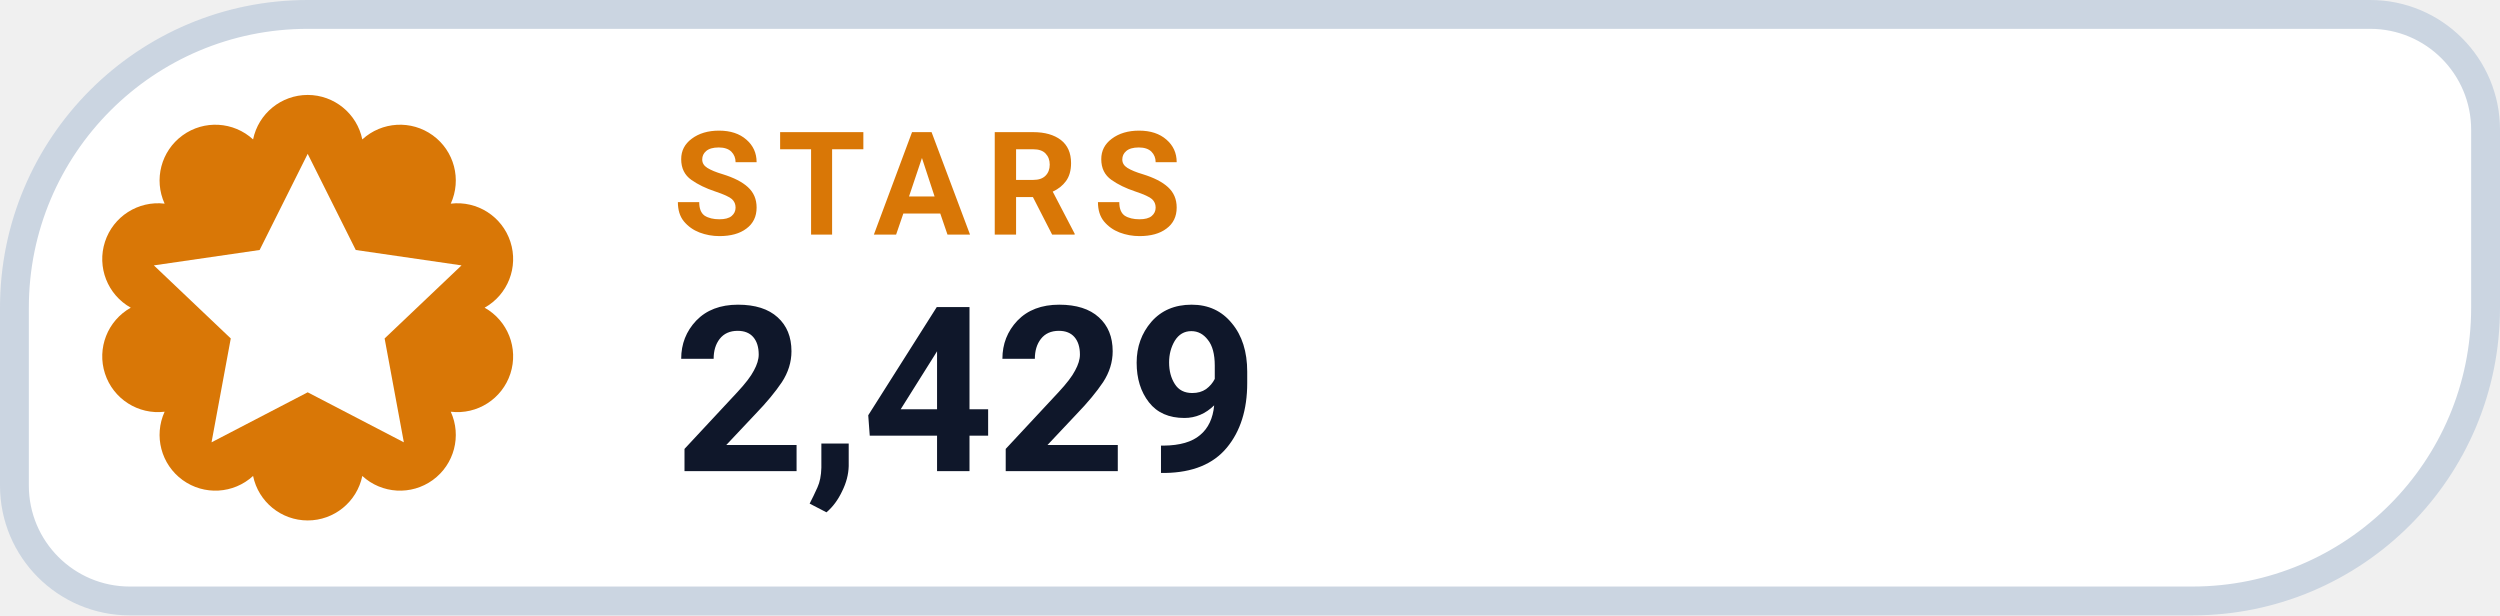
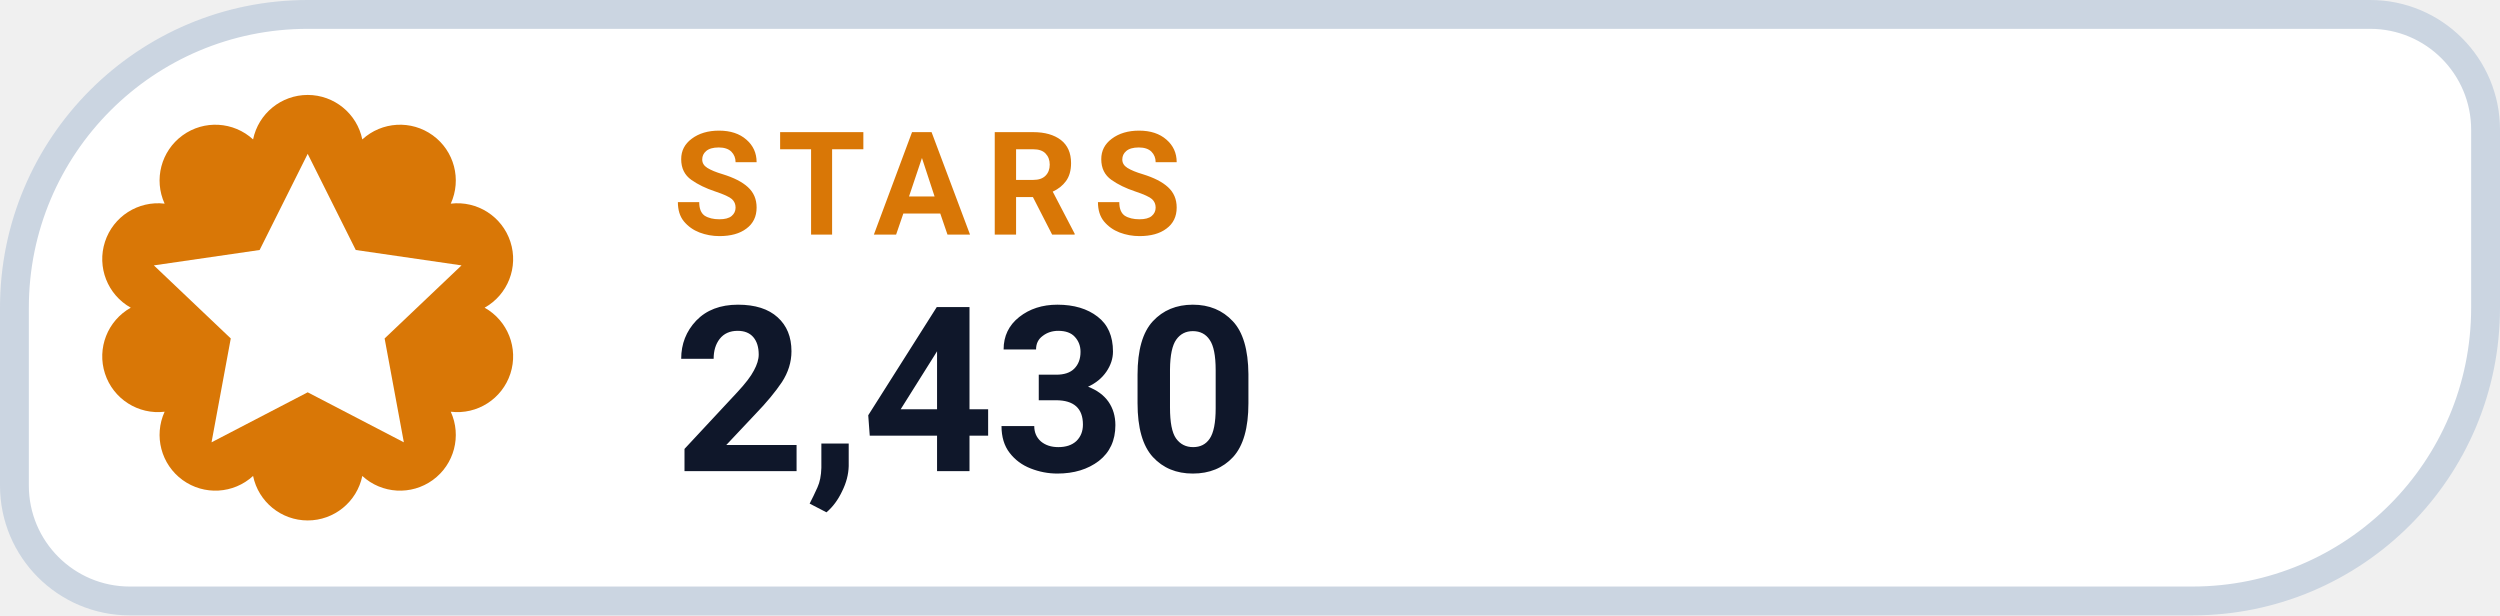
- <svg xmlns="http://www.w3.org/2000/svg" width="130" height="32" viewBox="0 0 130 32" role="img" aria-label="STARS 2,429">
+ <svg xmlns="http://www.w3.org/2000/svg" width="130" height="32" viewBox="0 0 130 32" role="img" aria-label="STARS 2,430">
  <path d="M 16.00 0.75 H 123.25 A 6.00 6.00 0 0 1 129.25 6.75 V 16.00 A 15.25 15.25 0 0 1 114.00 31.25 H 6.75 A 6.00 6.00 0 0 1 0.75 25.25 V 16.00 A 15.25 15.25 0 0 1 16.00 0.75 Z" fill="#FFFFFF" stroke="#CBD5E1" stroke-width="1.5" />
  <path d="M 13.16 7.25 A 2.90 2.90 0 0 1 18.84 7.25 A 2.90 2.90 0 0 1 23.44 10.59 A 2.90 2.90 0 0 1 25.20 16.00 A 2.90 2.90 0 0 1 23.44 21.41 A 2.90 2.90 0 0 1 18.84 24.75 A 2.90 2.90 0 0 1 13.16 24.75 A 2.90 2.90 0 0 1 8.56 21.41 A 2.90 2.90 0 0 1 6.80 16.00 A 2.90 2.90 0 0 1 8.56 10.59 A 2.90 2.90 0 0 1 13.16 7.25 Z" fill="#D97706" />
  <g transform="translate(16 16)" style="color:#FFFFFF;">
    <path d="M0 -8 l2.5 5 5.5 .8 -4 3.8 1 5.4 -5 -2.6 -5 2.6 1 -5.4 -4 -3.8 5.5 -.8 Z" fill="currentColor" />
  </g>
  <text x="35" y="12.2" fill="#D97706" font-family="-apple-system,BlinkMacSystemFont,'Segoe UI',Roboto,Helvetica,Arial,sans-serif" font-size="7.5" font-weight="700" letter-spacing=".8">STARS</text>
-   <text x="35" y="24.5" fill="#0F172A" font-family="-apple-system,BlinkMacSystemFont,'Segoe UI',Roboto,Helvetica,Arial,sans-serif" font-size="12" font-weight="750">2,429</text>
+   <text x="35" y="24.5" fill="#0F172A" font-family="-apple-system,BlinkMacSystemFont,'Segoe UI',Roboto,Helvetica,Arial,sans-serif" font-size="12" font-weight="750">2,430</text>
</svg>
